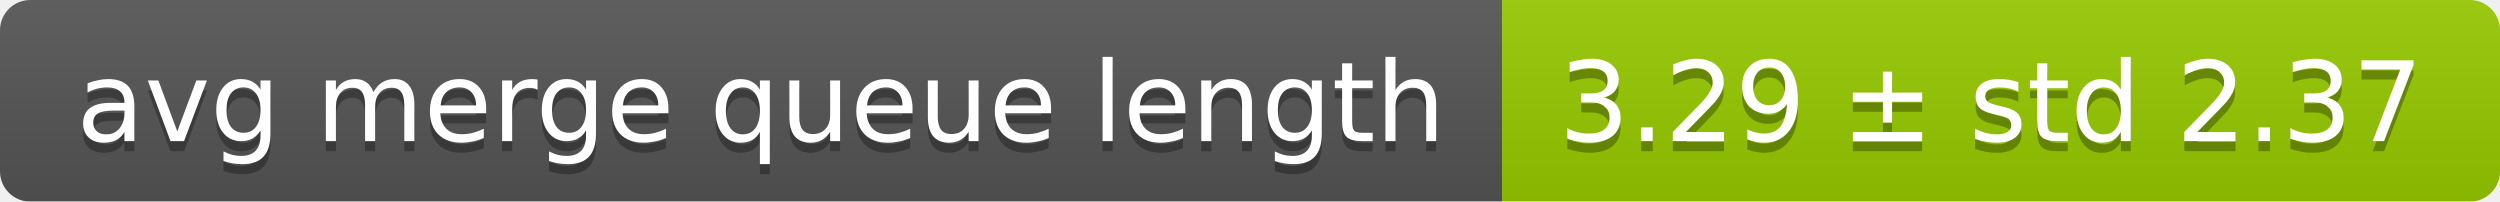
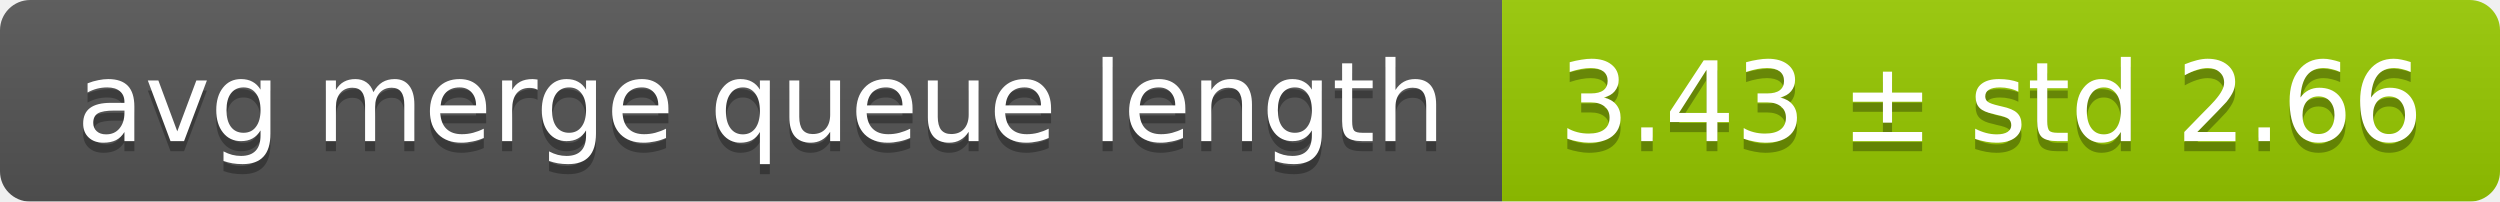
<svg xmlns="http://www.w3.org/2000/svg" width="248" height="20">
  <linearGradient id="smooth" x2="0" y2="100%">
    <stop offset="0" stop-color="#bbb" stop-opacity=".1" />
    <stop offset="1" stop-opacity=".1" />
  </linearGradient>
  <mask id="round">
    <rect width="248" height="20" rx="3" fill="#fff" />
  </mask>
  <g mask="url(#round)">
    <rect width="149" height="20" fill="#555" />
    <rect x="149" width="99" height="20" fill="#97ca00" />
    <rect width="248" height="20" fill="url(#smooth)" />
  </g>
  <g fill="#fff" text-anchor="middle" font-family="DejaVu Sans,Verdana,Geneva,sans-serif" font-size="11">
    <text x="75.5" y="15" fill="#010101" fill-opacity=".3">avg merge queue length</text>
    <text x="75.5" y="14">avg merge queue length</text>
-     <text x="197.5" y="15" fill="#010101" fill-opacity=".3">3.29 ± std 2.37</text>
-     <text x="197.5" y="14">3.29 ± std 2.37</text>
+     <text x="197.5" y="15" fill="#010101" fill-opacity=".3">3.43 ± std 2.66</text>
+     <text x="197.5" y="14">3.43 ± std 2.66</text>
  </g>
</svg>
